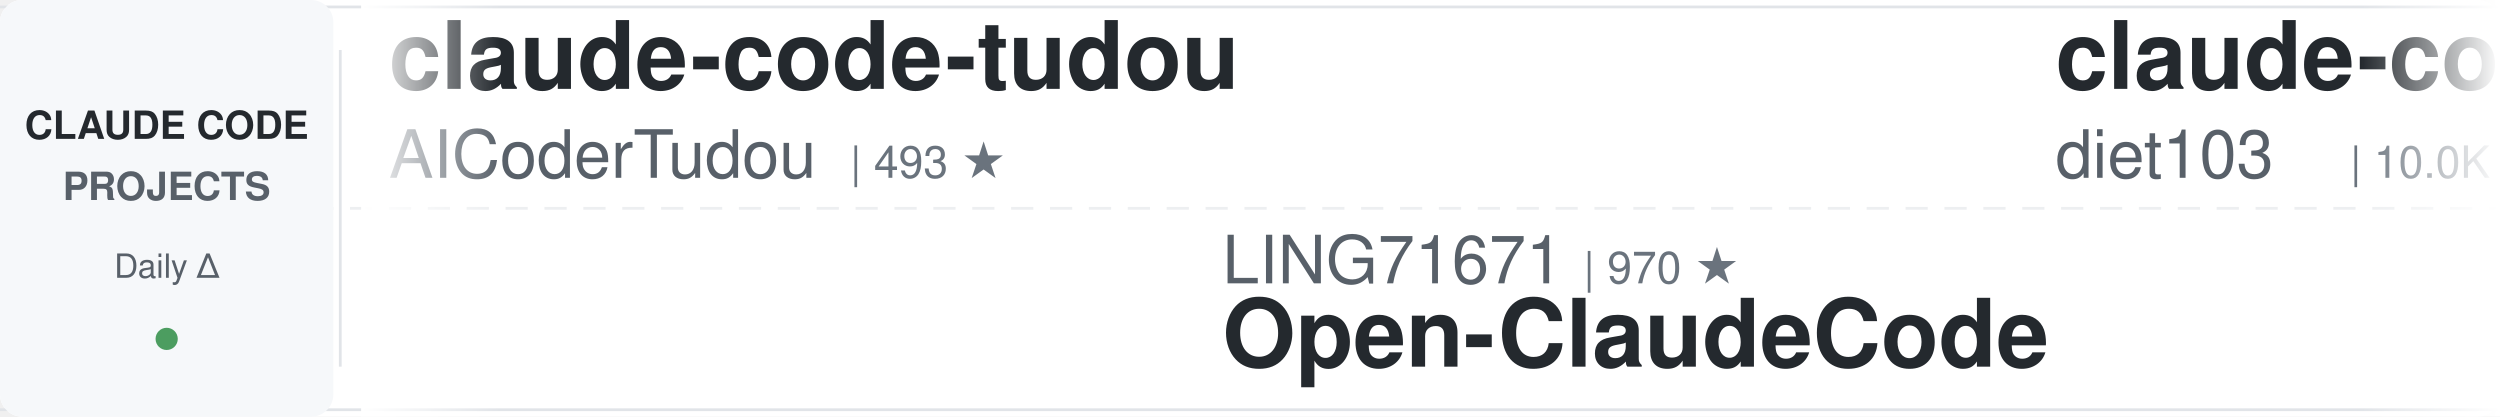
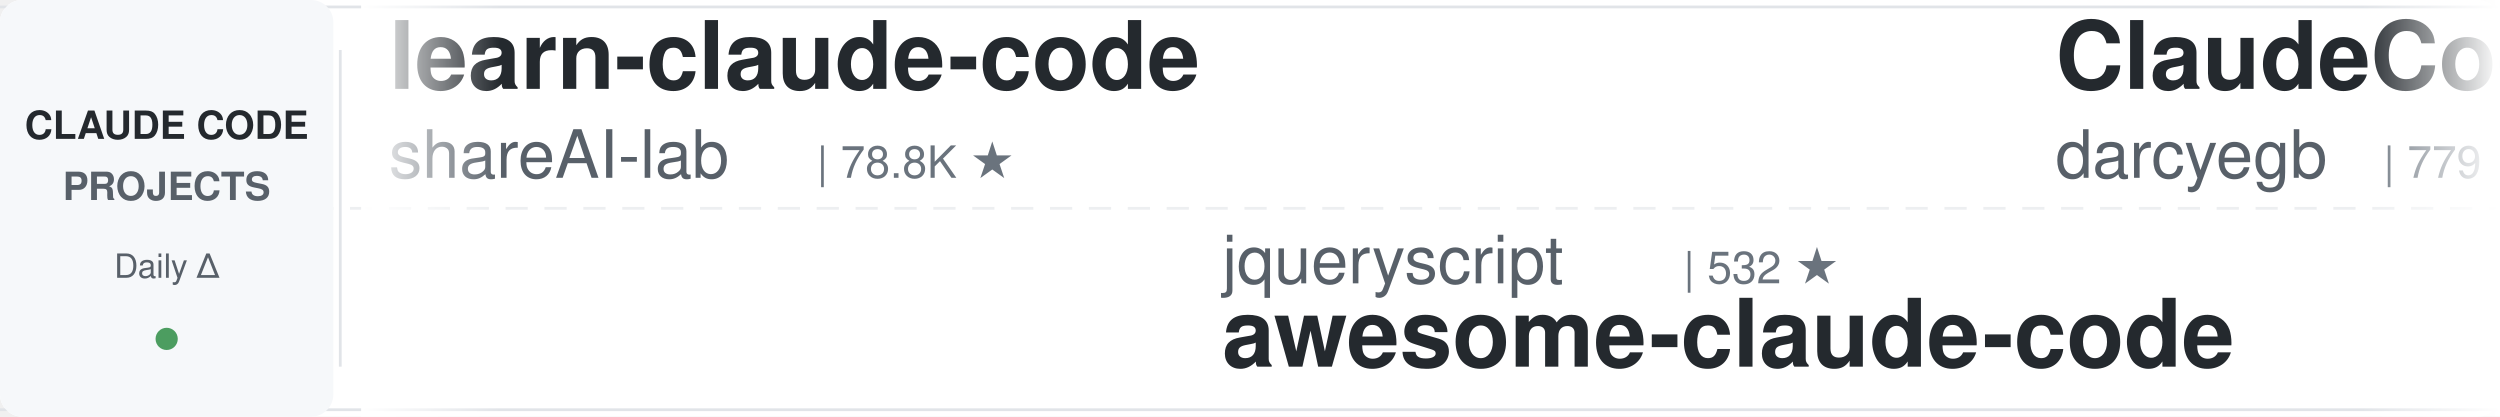
<svg xmlns="http://www.w3.org/2000/svg" width="900" height="150">
  <defs>
    <linearGradient id="leftFade" x1="0%" y1="0%" x2="100%" y2="0%">
      <stop offset="0%" style="stop-color:#ffffff;stop-opacity:1" />
      <stop offset="100%" style="stop-color:#ffffff;stop-opacity:0" />
    </linearGradient>
    <linearGradient id="rightFade" x1="0%" y1="0%" x2="100%" y2="0%">
      <stop offset="0%" style="stop-color:#ffffff;stop-opacity:0" />
      <stop offset="100%" style="stop-color:#ffffff;stop-opacity:1" />
    </linearGradient>
  </defs>
  <rect width="900" height="150" fill="#ffffff" rx="8" />
  <rect x="0" y="2" width="900" height="1" fill="#e1e4e8" />
  <rect x="0" y="147" width="900" height="1" fill="#e1e4e8" />
  <line x1="0" y1="75" x2="900" y2="75" stroke="#e1e4e8" stroke-width="1" stroke-dasharray="8 6" opacity="0.6" />
  <rect x="0" y="0" width="120" height="150" fill="#f6f8fa" rx="8" />
  <text x="60" y="50" font-family="-apple-system, BlinkMacSystemFont, 'Segoe UI', Helvetica, Arial, sans-serif" font-size="14" font-weight="600" fill="#24292e" text-anchor="middle">CLAUDE CODE</text>
  <text x="60" y="72" font-family="-apple-system, BlinkMacSystemFont, 'Segoe UI', Helvetica, Arial, sans-serif" font-size="14" font-weight="600" fill="#586069" text-anchor="middle">PROJECTS</text>
  <text x="60" y="100" font-family="-apple-system, BlinkMacSystemFont, 'Segoe UI', Helvetica, Arial, sans-serif" font-size="12" font-weight="500" fill="#586069" text-anchor="middle">Daily Δ</text>
  <circle cx="60" cy="122" r="4" fill="#22863a" opacity="0.8" />
  <rect x="122" y="18" width="1" height="114" fill="#e1e4e8" />
  <clipPath id="tickerClip">
    <rect x="130" y="0" width="770" height="150" />
  </clipPath>
  <g clip-path="url(#tickerClip)">
    <g id="tickerItems">
      <animateTransform attributeName="transform" attributeType="XML" type="translate" from="0 0" to="-3000 0" dur="54s" repeatCount="indefinite" />
      <g transform="translate(0, 0)">
-         <text x="140" y="32" font-family="-apple-system, BlinkMacSystemFont, 'Segoe UI', Helvetica, Arial, sans-serif" font-size="34" font-weight="600" fill="#24292e">claude-code-tudou</text>
-         <text x="140" y="64" font-family="-apple-system, BlinkMacSystemFont, 'Segoe UI', Helvetica, Arial, sans-serif" font-size="24" font-weight="400" fill="#586069">AICoderTudou</text>
-         <text x="306" y="64" font-family="-apple-system, BlinkMacSystemFont, 'Segoe UI', Helvetica, Arial, sans-serif" font-size="16" font-weight="500" fill="#6a737d">| 493 ★</text>
+         <text x="140" y="32" font-family="-apple-system, BlinkMacSystemFont, 'Segoe UI', Helvetica, Arial, sans-serif" font-size="34" font-weight="600" fill="#24292e">learn-claude-code</text>
+         <text x="140" y="64" font-family="-apple-system, BlinkMacSystemFont, 'Segoe UI', Helvetica, Arial, sans-serif" font-size="24" font-weight="400" fill="#586069">shareAI-lab</text>
+         <text x="294" y="64" font-family="-apple-system, BlinkMacSystemFont, 'Segoe UI', Helvetica, Arial, sans-serif" font-size="16" font-weight="500" fill="#6a737d">| 78.8K ★</text>
      </g>
      <g transform="translate(300, 0)">
-         <text x="140" y="102" font-family="-apple-system, BlinkMacSystemFont, 'Segoe UI', Helvetica, Arial, sans-serif" font-size="24" font-weight="400" fill="#586069">LING71671</text>
-         <text x="270" y="102" font-family="-apple-system, BlinkMacSystemFont, 'Segoe UI', Helvetica, Arial, sans-serif" font-size="16" font-weight="500" fill="#6a737d">| 970 ★</text>
-         <text x="140" y="132" font-family="-apple-system, BlinkMacSystemFont, 'Segoe UI', Helvetica, Arial, sans-serif" font-size="34" font-weight="600" fill="#24292e">Open-ClaudeCode</text>
+         <text x="140" y="102" font-family="-apple-system, BlinkMacSystemFont, 'Segoe UI', Helvetica, Arial, sans-serif" font-size="24" font-weight="400" fill="#586069">jqueryscript</text>
+         <text x="306" y="102" font-family="-apple-system, BlinkMacSystemFont, 'Segoe UI', Helvetica, Arial, sans-serif" font-size="16" font-weight="500" fill="#6a737d">| 532 ★</text>
+         <text x="140" y="132" font-family="-apple-system, BlinkMacSystemFont, 'Segoe UI', Helvetica, Arial, sans-serif" font-size="34" font-weight="600" fill="#24292e">awesome-claude-code</text>
      </g>
      <g transform="translate(600, 0)">
-         <text x="140" y="32" font-family="-apple-system, BlinkMacSystemFont, 'Segoe UI', Helvetica, Arial, sans-serif" font-size="34" font-weight="600" fill="#24292e">claude-code-infrastructu...</text>
-         <text x="140" y="64" font-family="-apple-system, BlinkMacSystemFont, 'Segoe UI', Helvetica, Arial, sans-serif" font-size="24" font-weight="400" fill="#586069">diet103</text>
-         <text x="246" y="64" font-family="-apple-system, BlinkMacSystemFont, 'Segoe UI', Helvetica, Arial, sans-serif" font-size="16" font-weight="500" fill="#6a737d">| 10.0K ★</text>
+         <text x="140" y="32" font-family="-apple-system, BlinkMacSystemFont, 'Segoe UI', Helvetica, Arial, sans-serif" font-size="34" font-weight="600" fill="#24292e">ClaudeCodeAgents</text>
+         <text x="140" y="64" font-family="-apple-system, BlinkMacSystemFont, 'Segoe UI', Helvetica, Arial, sans-serif" font-size="24" font-weight="400" fill="#586069">darcyegb</text>
+         <text x="258" y="64" font-family="-apple-system, BlinkMacSystemFont, 'Segoe UI', Helvetica, Arial, sans-serif" font-size="16" font-weight="500" fill="#6a737d">| 779 ★</text>
      </g>
      <g transform="translate(900, 0)">
-         <text x="140" y="102" font-family="-apple-system, BlinkMacSystemFont, 'Segoe UI', Helvetica, Arial, sans-serif" font-size="24" font-weight="400" fill="#586069">Cranot</text>
-         <text x="234" y="102" font-family="-apple-system, BlinkMacSystemFont, 'Segoe UI', Helvetica, Arial, sans-serif" font-size="16" font-weight="500" fill="#6a737d">| 2.9K ★</text>
-         <text x="140" y="132" font-family="-apple-system, BlinkMacSystemFont, 'Segoe UI', Helvetica, Arial, sans-serif" font-size="34" font-weight="600" fill="#24292e">claude-code-guide</text>
+         <text x="140" y="102" font-family="-apple-system, BlinkMacSystemFont, 'Segoe UI', Helvetica, Arial, sans-serif" font-size="24" font-weight="400" fill="#586069">JrCx7scC</text>
+         <text x="258" y="102" font-family="-apple-system, BlinkMacSystemFont, 'Segoe UI', Helvetica, Arial, sans-serif" font-size="16" font-weight="500" fill="#6a737d">| 376 ★</text>
+         <text x="140" y="132" font-family="-apple-system, BlinkMacSystemFont, 'Segoe UI', Helvetica, Arial, sans-serif" font-size="34" font-weight="600" fill="#24292e">claude-code-source</text>
      </g>
      <g transform="translate(1200, 0)">
-         <text x="140" y="32" font-family="-apple-system, BlinkMacSystemFont, 'Segoe UI', Helvetica, Arial, sans-serif" font-size="34" font-weight="600" fill="#24292e">edmunds-claude-code</text>
-         <text x="140" y="64" font-family="-apple-system, BlinkMacSystemFont, 'Segoe UI', Helvetica, Arial, sans-serif" font-size="24" font-weight="400" fill="#586069">edmund-io</text>
-         <text x="270" y="64" font-family="-apple-system, BlinkMacSystemFont, 'Segoe UI', Helvetica, Arial, sans-serif" font-size="16" font-weight="500" fill="#6a737d">| 1.5K ★</text>
+         <text x="140" y="32" font-family="-apple-system, BlinkMacSystemFont, 'Segoe UI', Helvetica, Arial, sans-serif" font-size="34" font-weight="600" fill="#24292e">arcads-claude-code</text>
+         <text x="140" y="64" font-family="-apple-system, BlinkMacSystemFont, 'Segoe UI', Helvetica, Arial, sans-serif" font-size="24" font-weight="400" fill="#586069">krusemediallc</text>
+         <text x="318" y="64" font-family="-apple-system, BlinkMacSystemFont, 'Segoe UI', Helvetica, Arial, sans-serif" font-size="16" font-weight="500" fill="#6a737d">| 1.6K ★</text>
      </g>
      <g transform="translate(1500, 0)">
-         <text x="140" y="102" font-family="-apple-system, BlinkMacSystemFont, 'Segoe UI', Helvetica, Arial, sans-serif" font-size="24" font-weight="400" fill="#586069">huangserva</text>
-         <text x="282" y="102" font-family="-apple-system, BlinkMacSystemFont, 'Segoe UI', Helvetica, Arial, sans-serif" font-size="16" font-weight="500" fill="#6a737d">| 629 ★</text>
-         <text x="140" y="132" font-family="-apple-system, BlinkMacSystemFont, 'Segoe UI', Helvetica, Arial, sans-serif" font-size="34" font-weight="600" fill="#24292e">claude-code-cli</text>
+         <text x="140" y="102" font-family="-apple-system, BlinkMacSystemFont, 'Segoe UI', Helvetica, Arial, sans-serif" font-size="24" font-weight="400" fill="#586069">Windy3f3f3f3f</text>
+         <text x="318" y="102" font-family="-apple-system, BlinkMacSystemFont, 'Segoe UI', Helvetica, Arial, sans-serif" font-size="16" font-weight="500" fill="#6a737d">| 3.8K ★</text>
+         <text x="140" y="132" font-family="-apple-system, BlinkMacSystemFont, 'Segoe UI', Helvetica, Arial, sans-serif" font-size="34" font-weight="600" fill="#24292e">how-claude-code-works</text>
      </g>
      <g transform="translate(1800, 0)">
-         <text x="140" y="32" font-family="-apple-system, BlinkMacSystemFont, 'Segoe UI', Helvetica, Arial, sans-serif" font-size="34" font-weight="600" fill="#24292e">claude-code-engineering</text>
-         <text x="140" y="64" font-family="-apple-system, BlinkMacSystemFont, 'Segoe UI', Helvetica, Arial, sans-serif" font-size="24" font-weight="400" fill="#586069">huangjia2019</text>
-         <text x="306" y="64" font-family="-apple-system, BlinkMacSystemFont, 'Segoe UI', Helvetica, Arial, sans-serif" font-size="16" font-weight="500" fill="#6a737d">| 1.1K ★</text>
+         <text x="140" y="32" font-family="-apple-system, BlinkMacSystemFont, 'Segoe UI', Helvetica, Arial, sans-serif" font-size="34" font-weight="600" fill="#24292e">claude-code-cli</text>
+         <text x="140" y="64" font-family="-apple-system, BlinkMacSystemFont, 'Segoe UI', Helvetica, Arial, sans-serif" font-size="24" font-weight="400" fill="#586069">huangserva</text>
+         <text x="282" y="64" font-family="-apple-system, BlinkMacSystemFont, 'Segoe UI', Helvetica, Arial, sans-serif" font-size="16" font-weight="500" fill="#6a737d">| 629 ★</text>
      </g>
      <g transform="translate(2100, 0)">
-         <text x="140" y="102" font-family="-apple-system, BlinkMacSystemFont, 'Segoe UI', Helvetica, Arial, sans-serif" font-size="24" font-weight="400" fill="#586069">zebbern</text>
-         <text x="246" y="102" font-family="-apple-system, BlinkMacSystemFont, 'Segoe UI', Helvetica, Arial, sans-serif" font-size="16" font-weight="500" fill="#6a737d">| 4.7K ★</text>
-         <text x="140" y="132" font-family="-apple-system, BlinkMacSystemFont, 'Segoe UI', Helvetica, Arial, sans-serif" font-size="34" font-weight="600" fill="#24292e">claude-code-guide</text>
+         <text x="140" y="102" font-family="-apple-system, BlinkMacSystemFont, 'Segoe UI', Helvetica, Arial, sans-serif" font-size="24" font-weight="400" fill="#586069">nicedreamzapp</text>
+         <text x="318" y="102" font-family="-apple-system, BlinkMacSystemFont, 'Segoe UI', Helvetica, Arial, sans-serif" font-size="16" font-weight="500" fill="#6a737d">| 3.4K ★</text>
+         <text x="140" y="132" font-family="-apple-system, BlinkMacSystemFont, 'Segoe UI', Helvetica, Arial, sans-serif" font-size="34" font-weight="600" fill="#24292e">claude-code-local</text>
      </g>
      <g transform="translate(2400, 0)">
-         <text x="140" y="32" font-family="-apple-system, BlinkMacSystemFont, 'Segoe UI', Helvetica, Arial, sans-serif" font-size="34" font-weight="600" fill="#24292e">claude-code-video-toolki...</text>
-         <text x="140" y="64" font-family="-apple-system, BlinkMacSystemFont, 'Segoe UI', Helvetica, Arial, sans-serif" font-size="24" font-weight="400" fill="#586069">digitalsamba</text>
-         <text x="306" y="64" font-family="-apple-system, BlinkMacSystemFont, 'Segoe UI', Helvetica, Arial, sans-serif" font-size="16" font-weight="500" fill="#6a737d">| 2.3K ★</text>
+         <text x="140" y="32" font-family="-apple-system, BlinkMacSystemFont, 'Segoe UI', Helvetica, Arial, sans-serif" font-size="34" font-weight="600" fill="#24292e">claude-code-telegram</text>
+         <text x="140" y="64" font-family="-apple-system, BlinkMacSystemFont, 'Segoe UI', Helvetica, Arial, sans-serif" font-size="24" font-weight="400" fill="#586069">overwirehq</text>
+         <text x="282" y="64" font-family="-apple-system, BlinkMacSystemFont, 'Segoe UI', Helvetica, Arial, sans-serif" font-size="16" font-weight="500" fill="#6a737d">| 2.8K ★</text>
      </g>
      <g transform="translate(2700, 0)">
-         <text x="140" y="102" font-family="-apple-system, BlinkMacSystemFont, 'Segoe UI', Helvetica, Arial, sans-serif" font-size="24" font-weight="400" fill="#586069">Pimzino</text>
-         <text x="246" y="102" font-family="-apple-system, BlinkMacSystemFont, 'Segoe UI', Helvetica, Arial, sans-serif" font-size="16" font-weight="500" fill="#6a737d">| 3.9K ★</text>
-         <text x="140" y="132" font-family="-apple-system, BlinkMacSystemFont, 'Segoe UI', Helvetica, Arial, sans-serif" font-size="34" font-weight="600" fill="#24292e">claude-code-spec-workflo...</text>
+         <text x="140" y="102" font-family="-apple-system, BlinkMacSystemFont, 'Segoe UI', Helvetica, Arial, sans-serif" font-size="24" font-weight="400" fill="#586069">kodu-ai</text>
+         <text x="246" y="102" font-family="-apple-system, BlinkMacSystemFont, 'Segoe UI', Helvetica, Arial, sans-serif" font-size="16" font-weight="500" fill="#6a737d">| 5.2K ★</text>
+         <text x="140" y="132" font-family="-apple-system, BlinkMacSystemFont, 'Segoe UI', Helvetica, Arial, sans-serif" font-size="34" font-weight="600" fill="#24292e">claude-coder</text>
      </g>
      <g transform="translate(3000, 0)">
-         <text x="140" y="32" font-family="-apple-system, BlinkMacSystemFont, 'Segoe UI', Helvetica, Arial, sans-serif" font-size="34" font-weight="600" fill="#24292e">claude-code-tudou</text>
-         <text x="140" y="64" font-family="-apple-system, BlinkMacSystemFont, 'Segoe UI', Helvetica, Arial, sans-serif" font-size="24" font-weight="400" fill="#586069">AICoderTudou</text>
-         <text x="306" y="64" font-family="-apple-system, BlinkMacSystemFont, 'Segoe UI', Helvetica, Arial, sans-serif" font-size="16" font-weight="500" fill="#6a737d">| 493 ★</text>
+         <text x="140" y="32" font-family="-apple-system, BlinkMacSystemFont, 'Segoe UI', Helvetica, Arial, sans-serif" font-size="34" font-weight="600" fill="#24292e">learn-claude-code</text>
+         <text x="140" y="64" font-family="-apple-system, BlinkMacSystemFont, 'Segoe UI', Helvetica, Arial, sans-serif" font-size="24" font-weight="400" fill="#586069">shareAI-lab</text>
+         <text x="294" y="64" font-family="-apple-system, BlinkMacSystemFont, 'Segoe UI', Helvetica, Arial, sans-serif" font-size="16" font-weight="500" fill="#6a737d">| 78.8K ★</text>
      </g>
      <g transform="translate(3300, 0)">
-         <text x="140" y="102" font-family="-apple-system, BlinkMacSystemFont, 'Segoe UI', Helvetica, Arial, sans-serif" font-size="24" font-weight="400" fill="#586069">LING71671</text>
-         <text x="270" y="102" font-family="-apple-system, BlinkMacSystemFont, 'Segoe UI', Helvetica, Arial, sans-serif" font-size="16" font-weight="500" fill="#6a737d">| 970 ★</text>
-         <text x="140" y="132" font-family="-apple-system, BlinkMacSystemFont, 'Segoe UI', Helvetica, Arial, sans-serif" font-size="34" font-weight="600" fill="#24292e">Open-ClaudeCode</text>
+         <text x="140" y="102" font-family="-apple-system, BlinkMacSystemFont, 'Segoe UI', Helvetica, Arial, sans-serif" font-size="24" font-weight="400" fill="#586069">jqueryscript</text>
+         <text x="306" y="102" font-family="-apple-system, BlinkMacSystemFont, 'Segoe UI', Helvetica, Arial, sans-serif" font-size="16" font-weight="500" fill="#6a737d">| 532 ★</text>
+         <text x="140" y="132" font-family="-apple-system, BlinkMacSystemFont, 'Segoe UI', Helvetica, Arial, sans-serif" font-size="34" font-weight="600" fill="#24292e">awesome-claude-code</text>
      </g>
      <g transform="translate(3600, 0)">
-         <text x="140" y="32" font-family="-apple-system, BlinkMacSystemFont, 'Segoe UI', Helvetica, Arial, sans-serif" font-size="34" font-weight="600" fill="#24292e">claude-code-infrastructu...</text>
-         <text x="140" y="64" font-family="-apple-system, BlinkMacSystemFont, 'Segoe UI', Helvetica, Arial, sans-serif" font-size="24" font-weight="400" fill="#586069">diet103</text>
-         <text x="246" y="64" font-family="-apple-system, BlinkMacSystemFont, 'Segoe UI', Helvetica, Arial, sans-serif" font-size="16" font-weight="500" fill="#6a737d">| 10.0K ★</text>
+         <text x="140" y="32" font-family="-apple-system, BlinkMacSystemFont, 'Segoe UI', Helvetica, Arial, sans-serif" font-size="34" font-weight="600" fill="#24292e">ClaudeCodeAgents</text>
+         <text x="140" y="64" font-family="-apple-system, BlinkMacSystemFont, 'Segoe UI', Helvetica, Arial, sans-serif" font-size="24" font-weight="400" fill="#586069">darcyegb</text>
+         <text x="258" y="64" font-family="-apple-system, BlinkMacSystemFont, 'Segoe UI', Helvetica, Arial, sans-serif" font-size="16" font-weight="500" fill="#6a737d">| 779 ★</text>
      </g>
      <g transform="translate(3900, 0)">
-         <text x="140" y="102" font-family="-apple-system, BlinkMacSystemFont, 'Segoe UI', Helvetica, Arial, sans-serif" font-size="24" font-weight="400" fill="#586069">Cranot</text>
-         <text x="234" y="102" font-family="-apple-system, BlinkMacSystemFont, 'Segoe UI', Helvetica, Arial, sans-serif" font-size="16" font-weight="500" fill="#6a737d">| 2.9K ★</text>
-         <text x="140" y="132" font-family="-apple-system, BlinkMacSystemFont, 'Segoe UI', Helvetica, Arial, sans-serif" font-size="34" font-weight="600" fill="#24292e">claude-code-guide</text>
+         <text x="140" y="102" font-family="-apple-system, BlinkMacSystemFont, 'Segoe UI', Helvetica, Arial, sans-serif" font-size="24" font-weight="400" fill="#586069">JrCx7scC</text>
+         <text x="258" y="102" font-family="-apple-system, BlinkMacSystemFont, 'Segoe UI', Helvetica, Arial, sans-serif" font-size="16" font-weight="500" fill="#6a737d">| 376 ★</text>
+         <text x="140" y="132" font-family="-apple-system, BlinkMacSystemFont, 'Segoe UI', Helvetica, Arial, sans-serif" font-size="34" font-weight="600" fill="#24292e">claude-code-source</text>
      </g>
    </g>
  </g>
  <rect x="130" y="0" width="50" height="150" fill="url(#leftFade)" />
  <rect x="850" y="0" width="50" height="150" fill="url(#rightFade)" />
</svg>
